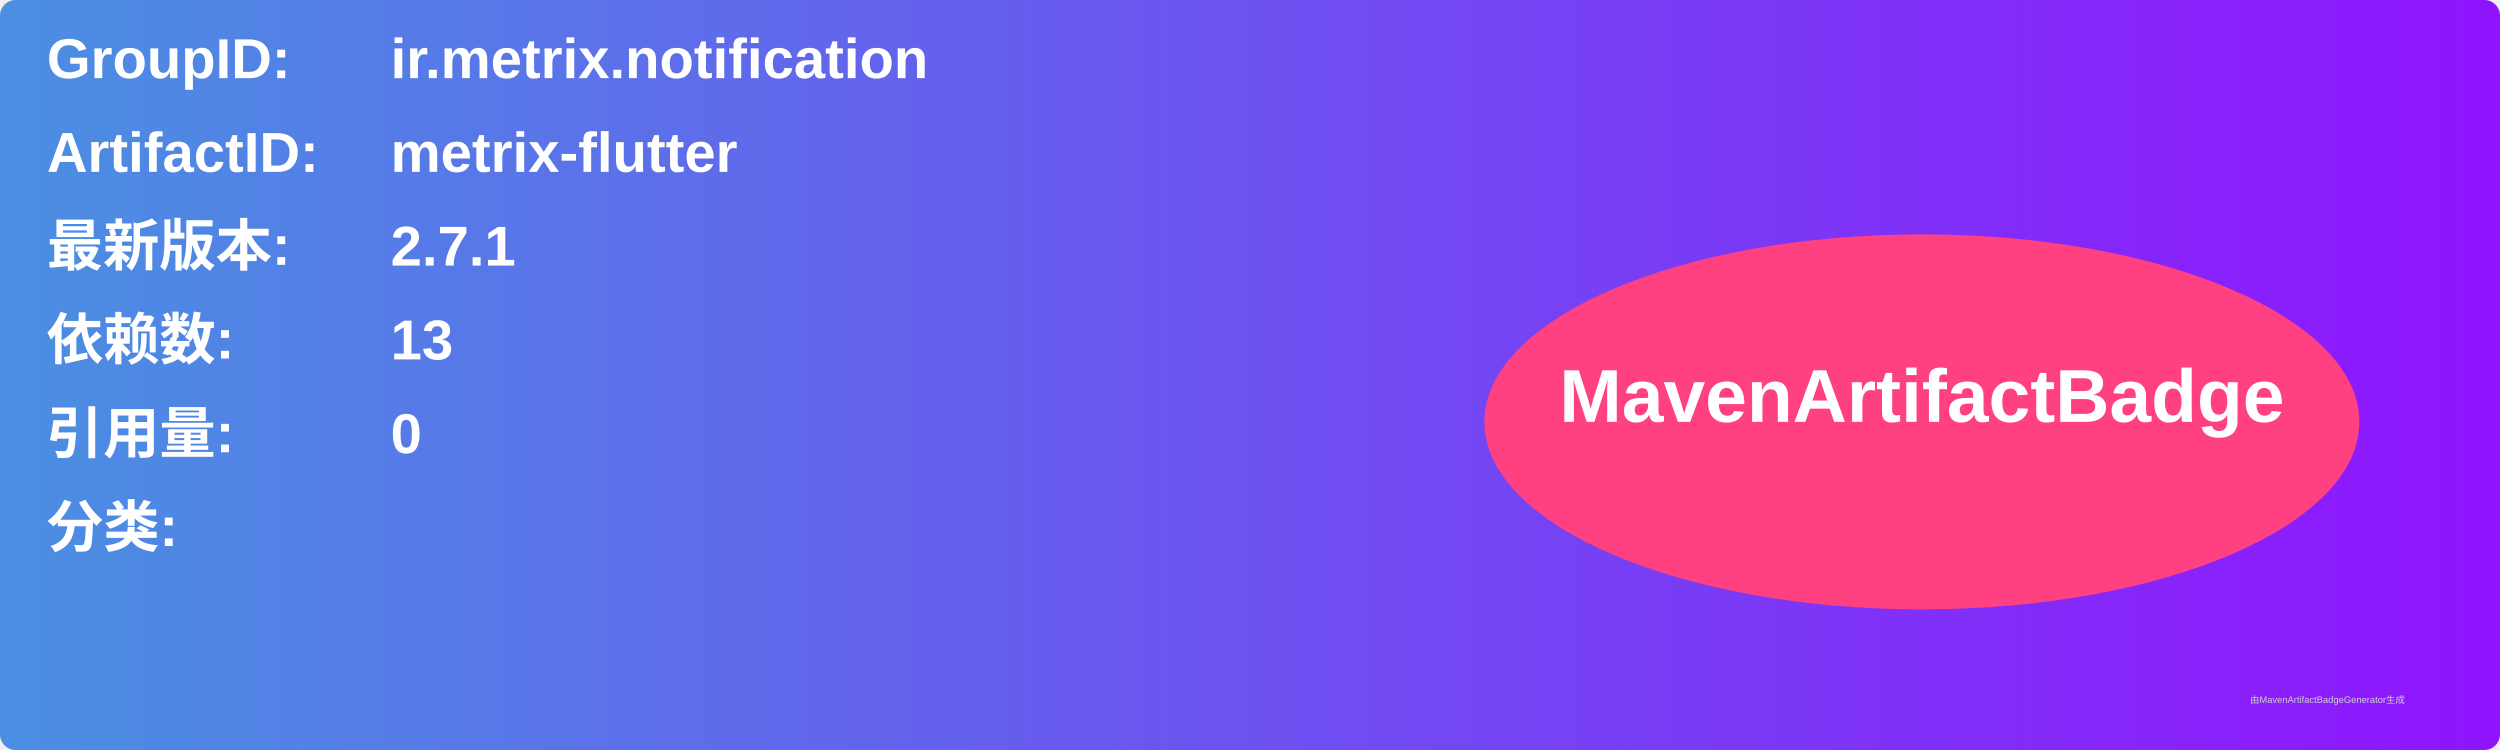
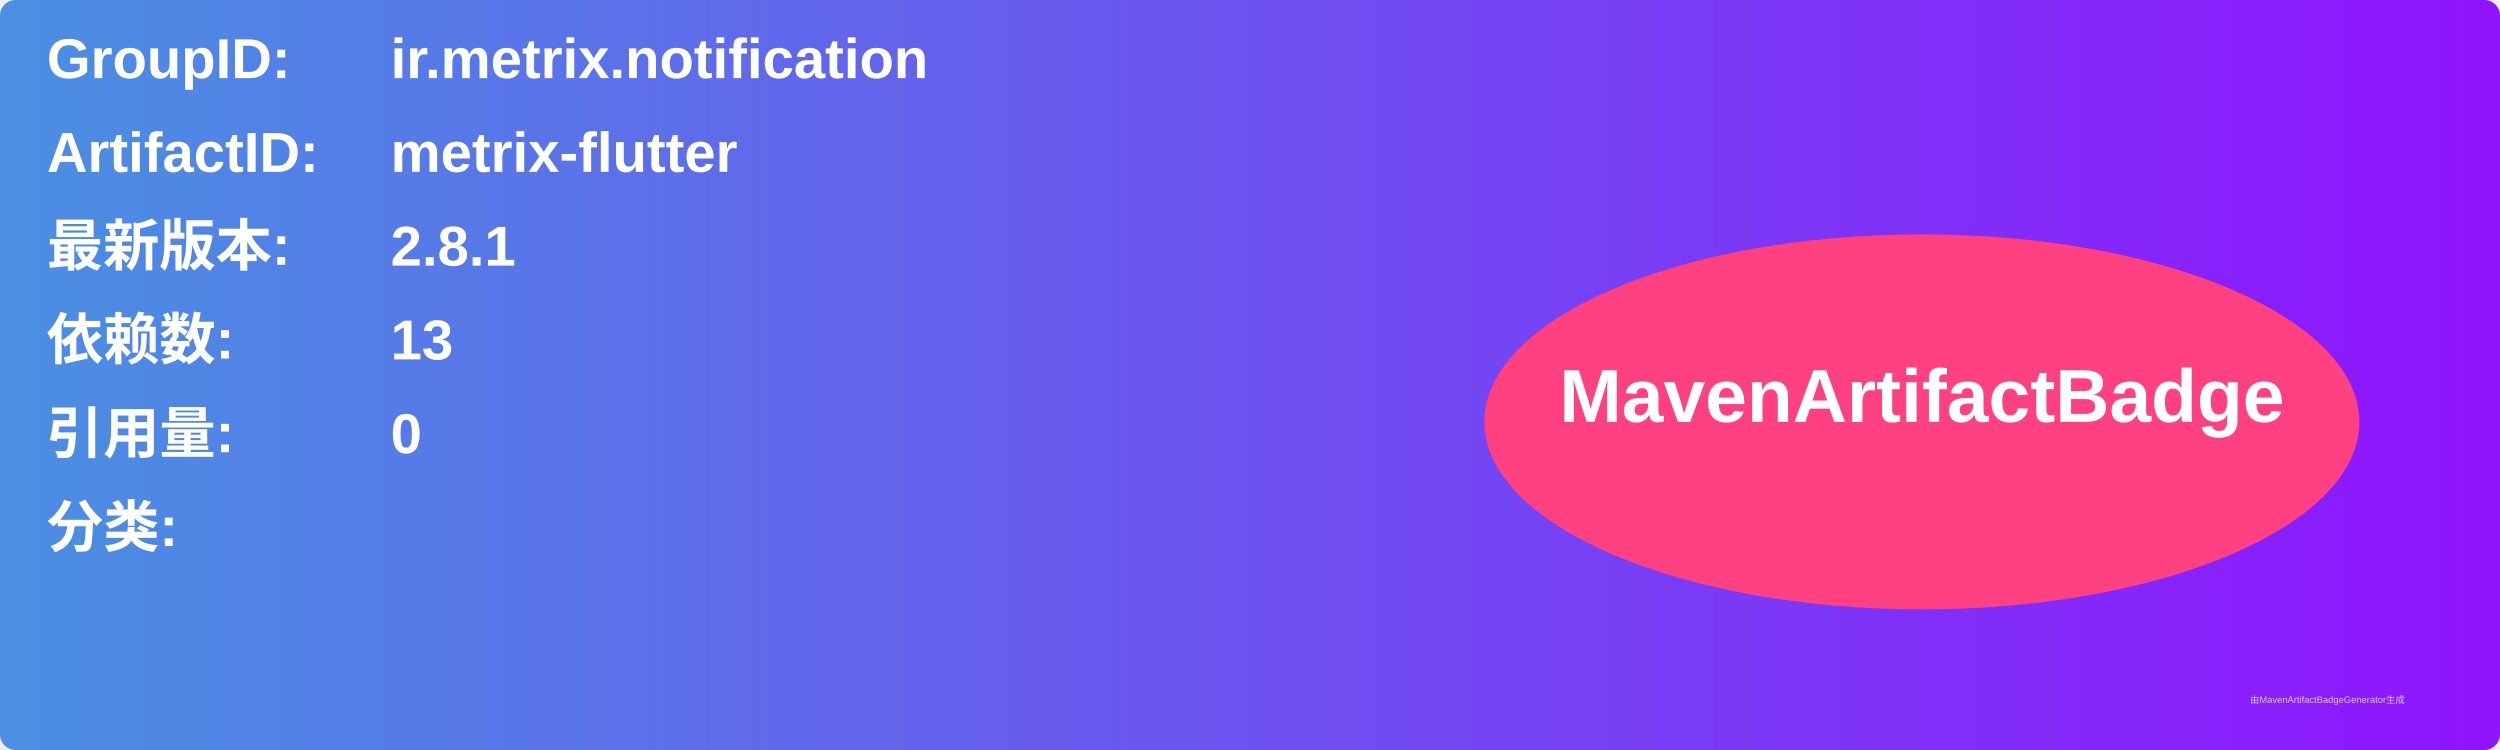
<svg xmlns="http://www.w3.org/2000/svg" width="800" height="240" viewBox="0 0 800 240">
  <linearGradient id="grad" x1="0%" y1="0%" x2="100%" y2="0%">
    <stop offset="0%" stop-color="#4a90e2" />
    <stop offset="100%" stop-color="#9013fe" />
  </linearGradient>
  <rect width="100%" height="100%" rx="5" ry="5" fill="url(#grad)" />
  <g transform="translate(15, 15)">
    <text x="0" y="10" font-family="Arial" font-size="18" fill="white" font-weight="bold" width="260">GroupID:</text>
    <text x="110" y="10" font-family="Arial" font-size="18" fill="white" font-weight="bold" width="460">ir.metrix.notification</text>
    <text x="0" y="40" font-family="Arial" font-size="18" fill="white" font-weight="bold" width="260">ArtifactID:</text>
    <text x="110" y="40" font-family="Arial" font-size="18" fill="white" font-weight="bold" width="460">metrix-flutter</text>
    <text x="0" y="70" font-family="Arial" font-size="18" fill="white" font-weight="bold">最新版本:</text>
    <text x="110" y="70" font-family="Arial" font-size="18" fill="white" font-weight="bold">
-       <tspan font-weight="bold">2.7.1</tspan>
+       <tspan font-weight="bold">2.8.1</tspan>
    </text>
    <text x="0" y="100" font-family="Arial" font-size="18" fill="white" font-weight="bold">依赖数: </text>
    <text x="110" y="100" font-family="Arial" font-size="18" fill="white">
      <tspan font-weight="bold">13</tspan>
    </text>
    <text x="0" y="130" font-family="Arial" font-size="18" fill="white" font-weight="bold">引用量: </text>
    <text x="110" y="130" font-family="Arial" font-size="18" fill="white">
      <tspan font-weight="bold">0</tspan>
    </text>
    <text x="0" y="160" font-family="Arial" font-size="18" fill="white" font-weight="bold">分类:</text>
    <text x="10" y="190" font-family="Arial" font-size="10" fill="white">
      <tspan font-weight="bold" />
    </text>
    <ellipse cx="600" cy="120" rx="140" ry="60" fill="#ff4081" />
    <text x="600" y="120" text-anchor="middle" font-family="Arial" font-size="24" fill="white" font-weight="bold">MavenArtifactBadge</text>
  </g>
  <text x="720" y="225" font-family="Arial" font-size="3" fill="#d0d0d0">由MavenArtifactBadgeGenerator生成</text>
</svg>
